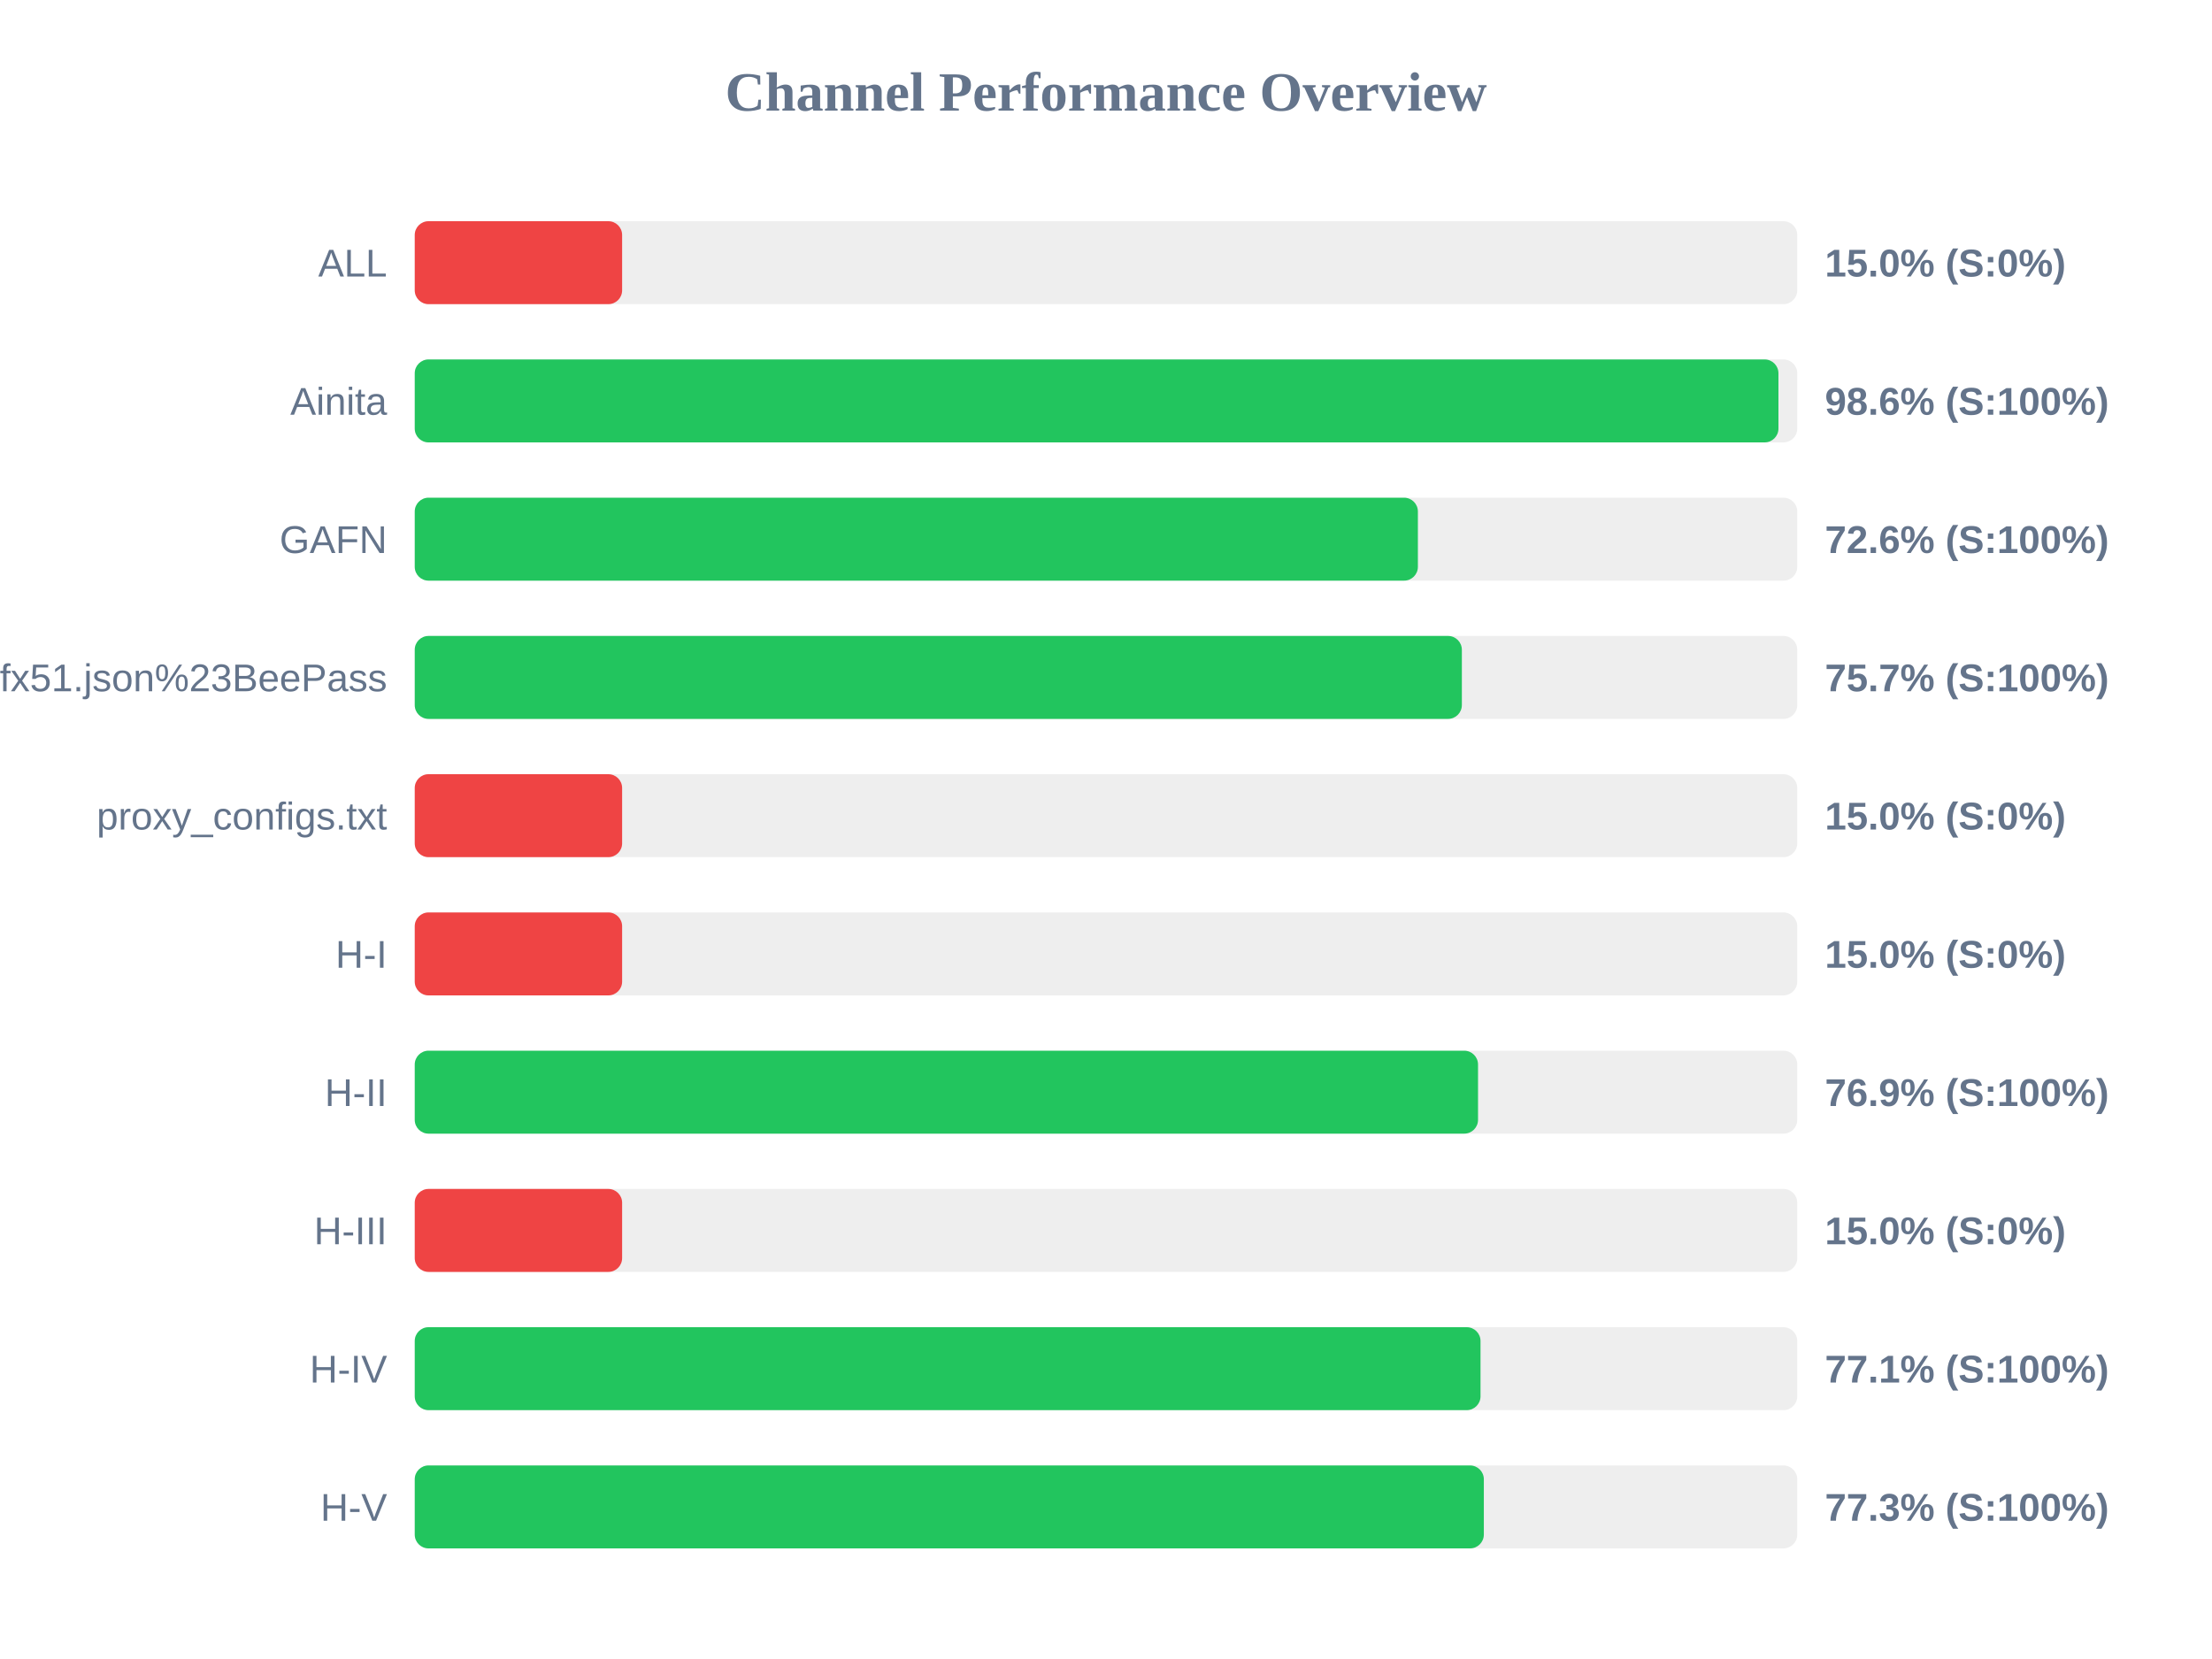
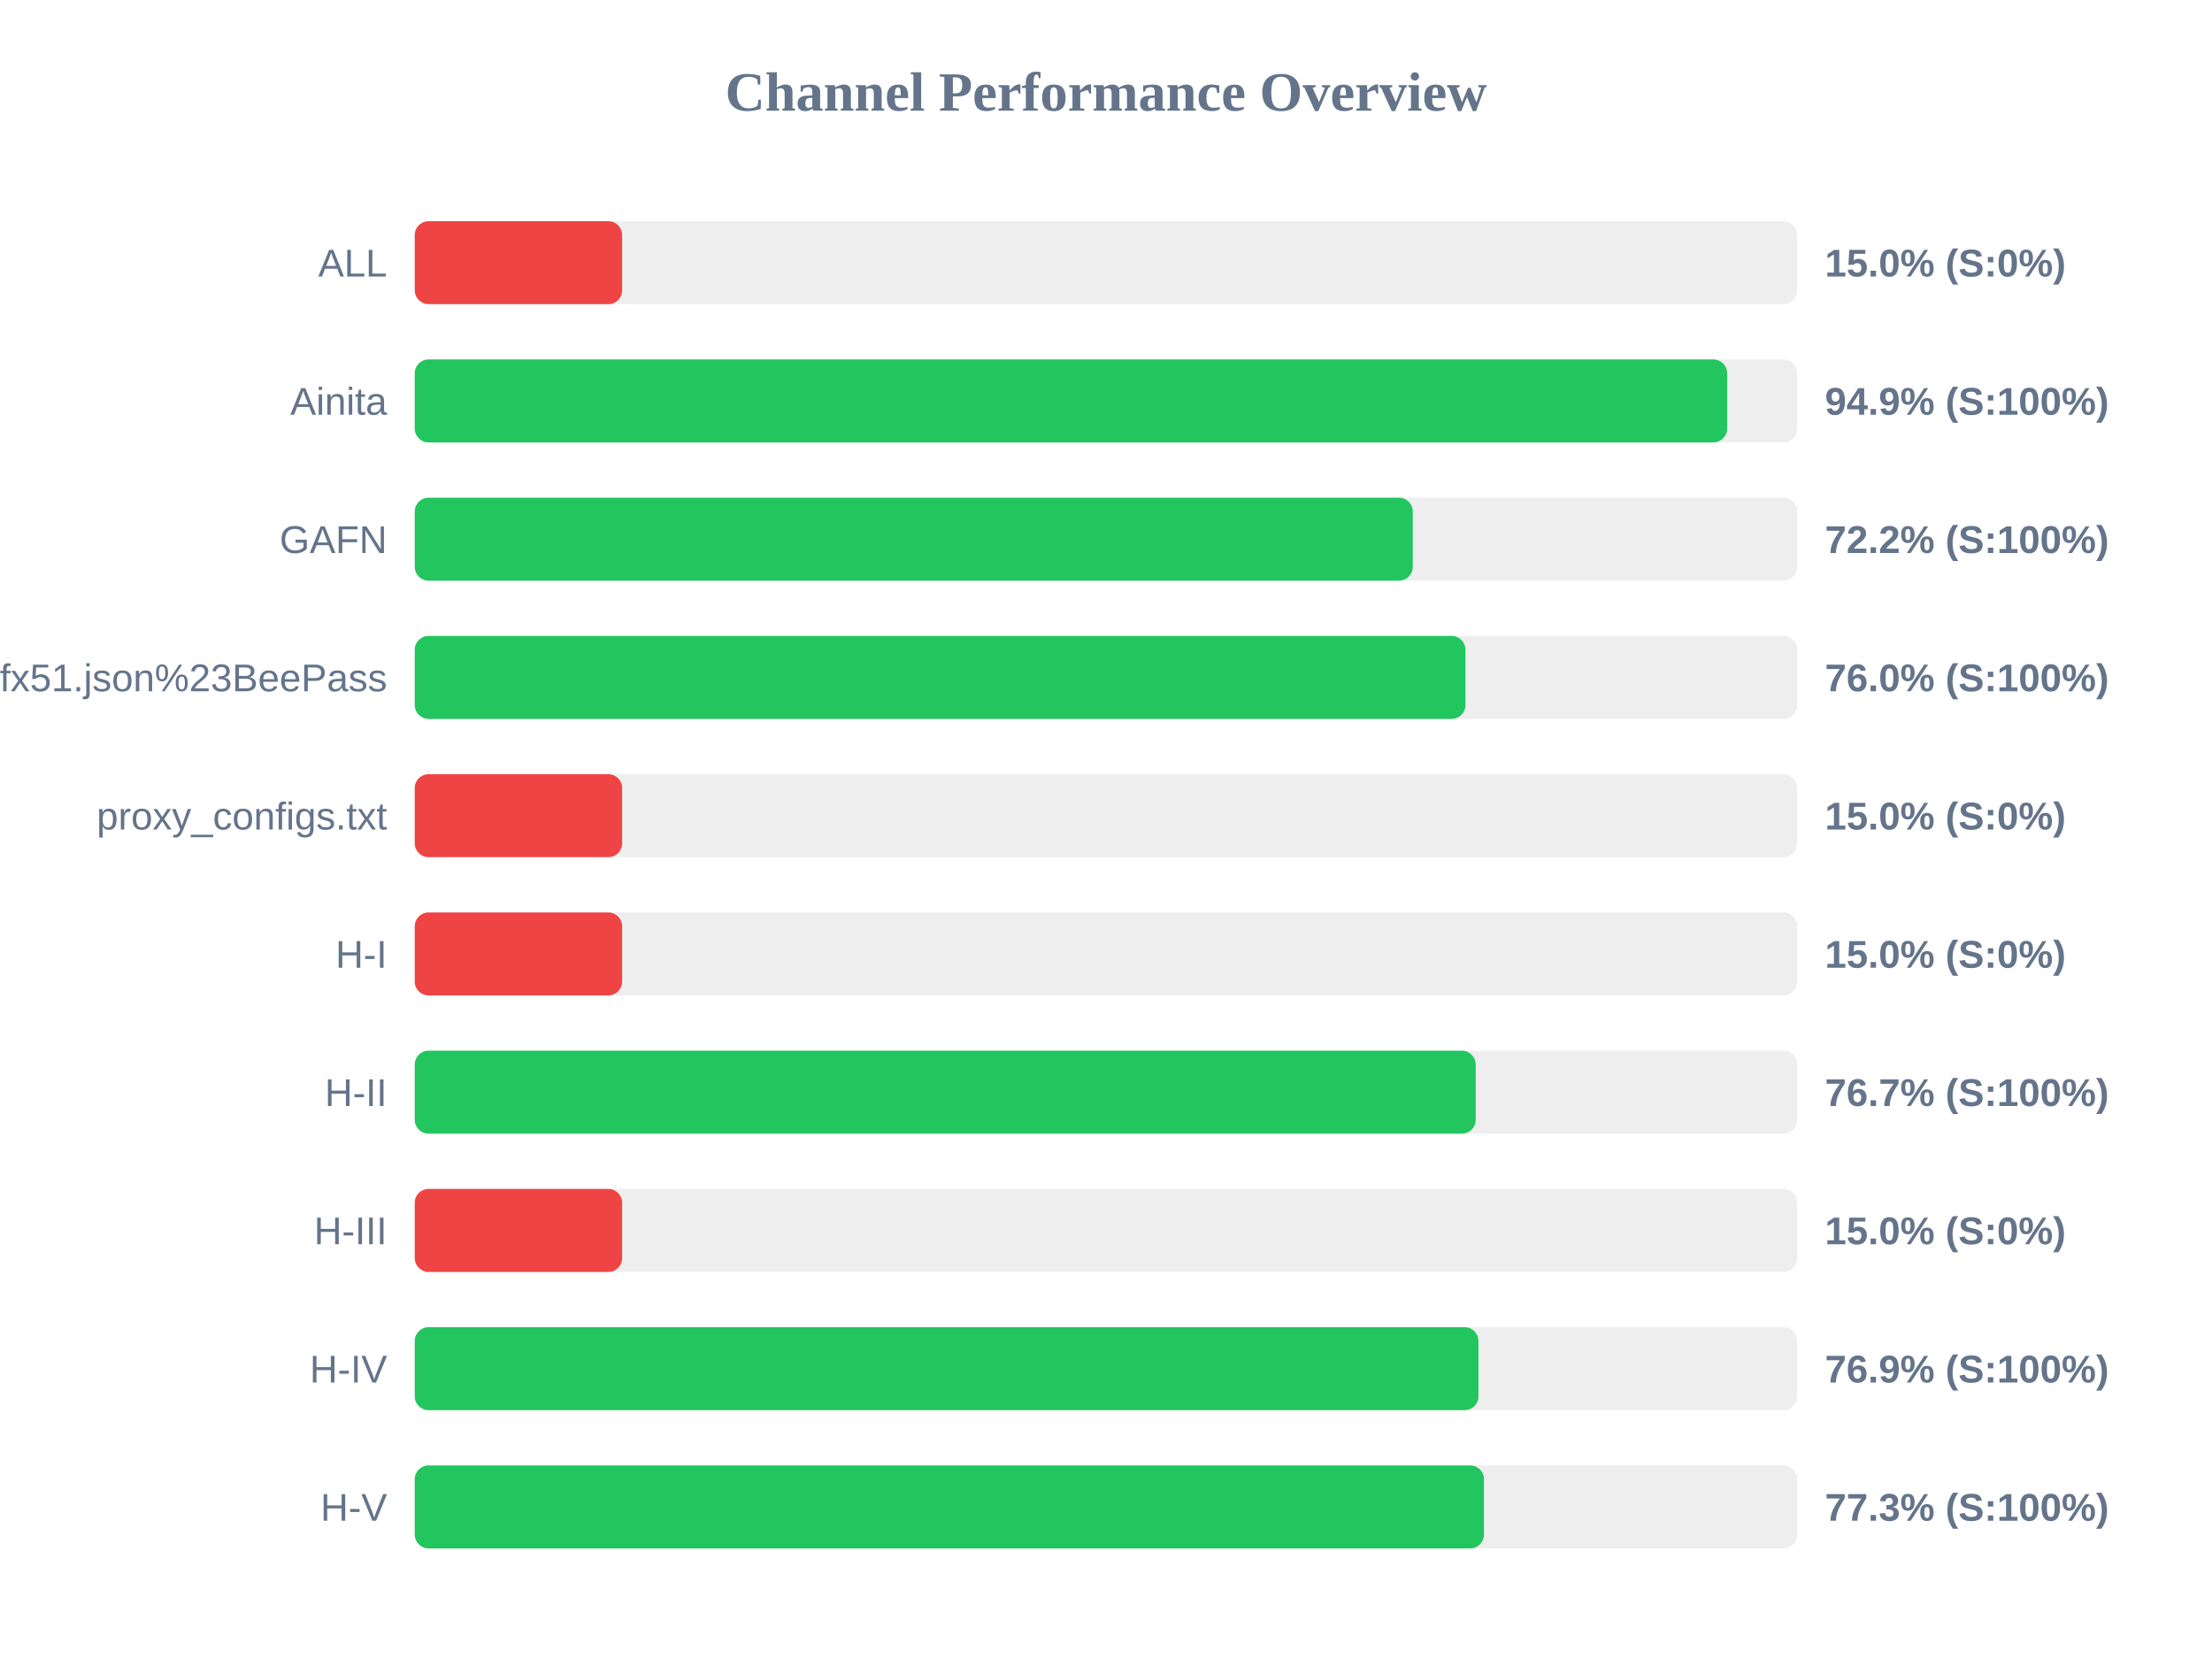
<svg xmlns="http://www.w3.org/2000/svg" width="800" height="600" version="1.1">
  <style>
        .row { font: 14px Arial; fill: #64748b; }
        .score { font: bold 14px Arial; fill: #64748b; }
    </style>
  <text x="400" y="40" text-anchor="middle" font-size="20px" font-weight="bold" fill="#64748b">Channel Performance Overview</text>
  <rect x="150" y="80" width="500" height="30" fill="#eee" rx="5" />
  <rect x="150" y="80" width="75.0" height="30" fill="#ef4444" rx="5" />
  <text x="140" y="100" text-anchor="end" class="row">ALL</text>
  <text x="660" y="100" text-anchor="start" class="score">15.0% (S:0%)</text>
  <rect x="150" y="130" width="500" height="30" fill="#eee" rx="5" />
-   <rect x="150" y="130" width="493.2" height="30" fill="#22c55e" rx="5" />
+   <rect x="150" y="130" width="474.65" height="30" fill="#22c55e" rx="5" />
  <text x="140" y="150" text-anchor="end" class="row">Ainita</text>
-   <text x="660" y="150" text-anchor="start" class="score">98.6% (S:100%)</text>
+   <text x="660" y="150" text-anchor="start" class="score">94.9% (S:100%)</text>
  <rect x="150" y="180" width="500" height="30" fill="#eee" rx="5" />
-   <rect x="150" y="180" width="362.8" height="30" fill="#22c55e" rx="5" />
+   <rect x="150" y="180" width="360.95" height="30" fill="#22c55e" rx="5" />
  <text x="140" y="200" text-anchor="end" class="row">GAFN</text>
-   <text x="660" y="200" text-anchor="start" class="score">72.6% (S:100%)</text>
+   <text x="660" y="200" text-anchor="start" class="score">72.2% (S:100%)</text>
  <rect x="150" y="230" width="500" height="30" fill="#eee" rx="5" />
-   <rect x="150" y="230" width="378.7" height="30" fill="#22c55e" rx="5" />
+   <rect x="150" y="230" width="380.0" height="30" fill="#22c55e" rx="5" />
  <text x="140" y="250" text-anchor="end" class="row">sub?s=ssconf%3A%2F%2Fs3.amazonaws.com%2Fbeedynconprd%2Fzf38bv6oxi1nv3wfkpmxyfl8yj5fargza3foantoalu16vznl0ckxx7bgf1ufx51.json%23BeePass</text>
-   <text x="660" y="250" text-anchor="start" class="score">75.7% (S:100%)</text>
+   <text x="660" y="250" text-anchor="start" class="score">76.0% (S:100%)</text>
  <rect x="150" y="280" width="500" height="30" fill="#eee" rx="5" />
  <rect x="150" y="280" width="75.0" height="30" fill="#ef4444" rx="5" />
  <text x="140" y="300" text-anchor="end" class="row">proxy_configs.txt</text>
  <text x="660" y="300" text-anchor="start" class="score">15.0% (S:0%)</text>
  <rect x="150" y="330" width="500" height="30" fill="#eee" rx="5" />
  <rect x="150" y="330" width="75.0" height="30" fill="#ef4444" rx="5" />
  <text x="140" y="350" text-anchor="end" class="row">H-I</text>
  <text x="660" y="350" text-anchor="start" class="score">15.0% (S:0%)</text>
  <rect x="150" y="380" width="500" height="30" fill="#eee" rx="5" />
-   <rect x="150" y="380" width="384.55" height="30" fill="#22c55e" rx="5" />
+   <rect x="150" y="380" width="383.7" height="30" fill="#22c55e" rx="5" />
  <text x="140" y="400" text-anchor="end" class="row">H-II</text>
-   <text x="660" y="400" text-anchor="start" class="score">76.9% (S:100%)</text>
+   <text x="660" y="400" text-anchor="start" class="score">76.7% (S:100%)</text>
  <rect x="150" y="430" width="500" height="30" fill="#eee" rx="5" />
  <rect x="150" y="430" width="75.0" height="30" fill="#ef4444" rx="5" />
  <text x="140" y="450" text-anchor="end" class="row">H-III</text>
  <text x="660" y="450" text-anchor="start" class="score">15.0% (S:0%)</text>
  <rect x="150" y="480" width="500" height="30" fill="#eee" rx="5" />
-   <rect x="150" y="480" width="385.45" height="30" fill="#22c55e" rx="5" />
+   <rect x="150" y="480" width="384.7" height="30" fill="#22c55e" rx="5" />
  <text x="140" y="500" text-anchor="end" class="row">H-IV</text>
-   <text x="660" y="500" text-anchor="start" class="score">77.1% (S:100%)</text>
+   <text x="660" y="500" text-anchor="start" class="score">76.9% (S:100%)</text>
  <rect x="150" y="530" width="500" height="30" fill="#eee" rx="5" />
-   <rect x="150" y="530" width="386.65" height="30" fill="#22c55e" rx="5" />
+   <rect x="150" y="530" width="386.7" height="30" fill="#22c55e" rx="5" />
  <text x="140" y="550" text-anchor="end" class="row">H-V</text>
  <text x="660" y="550" text-anchor="start" class="score">77.3% (S:100%)</text>
</svg>
